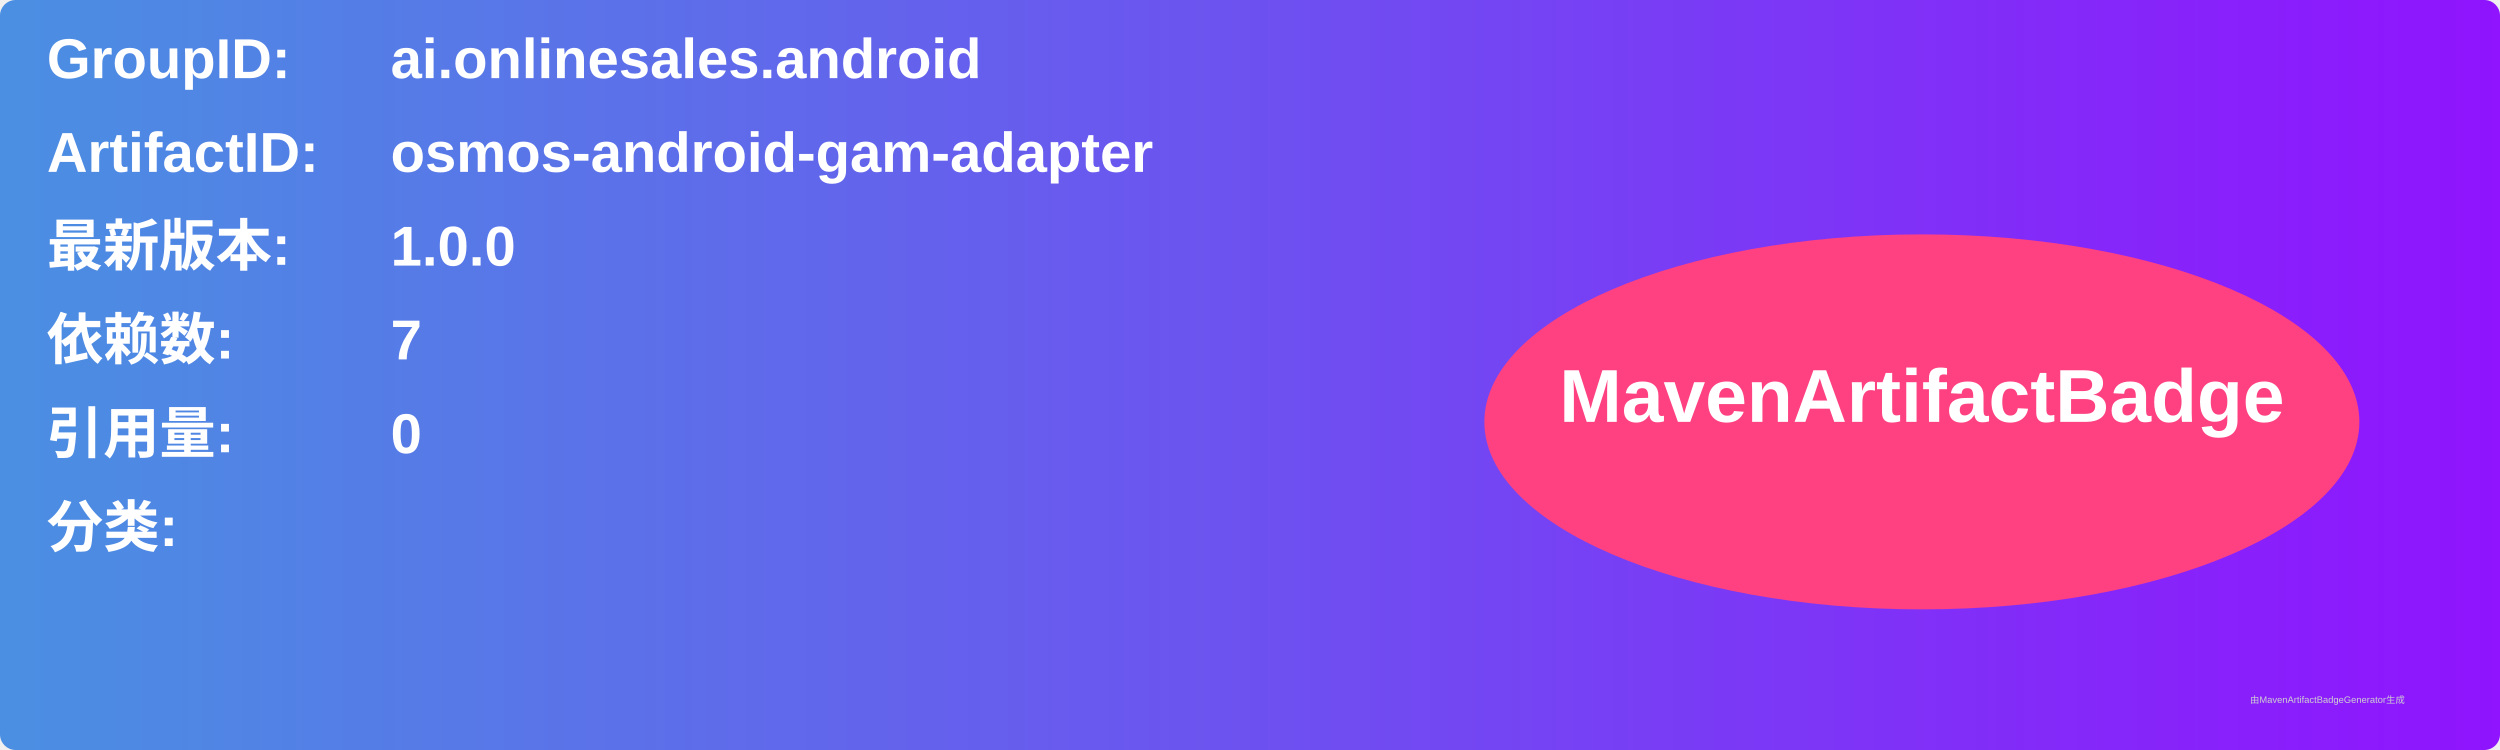
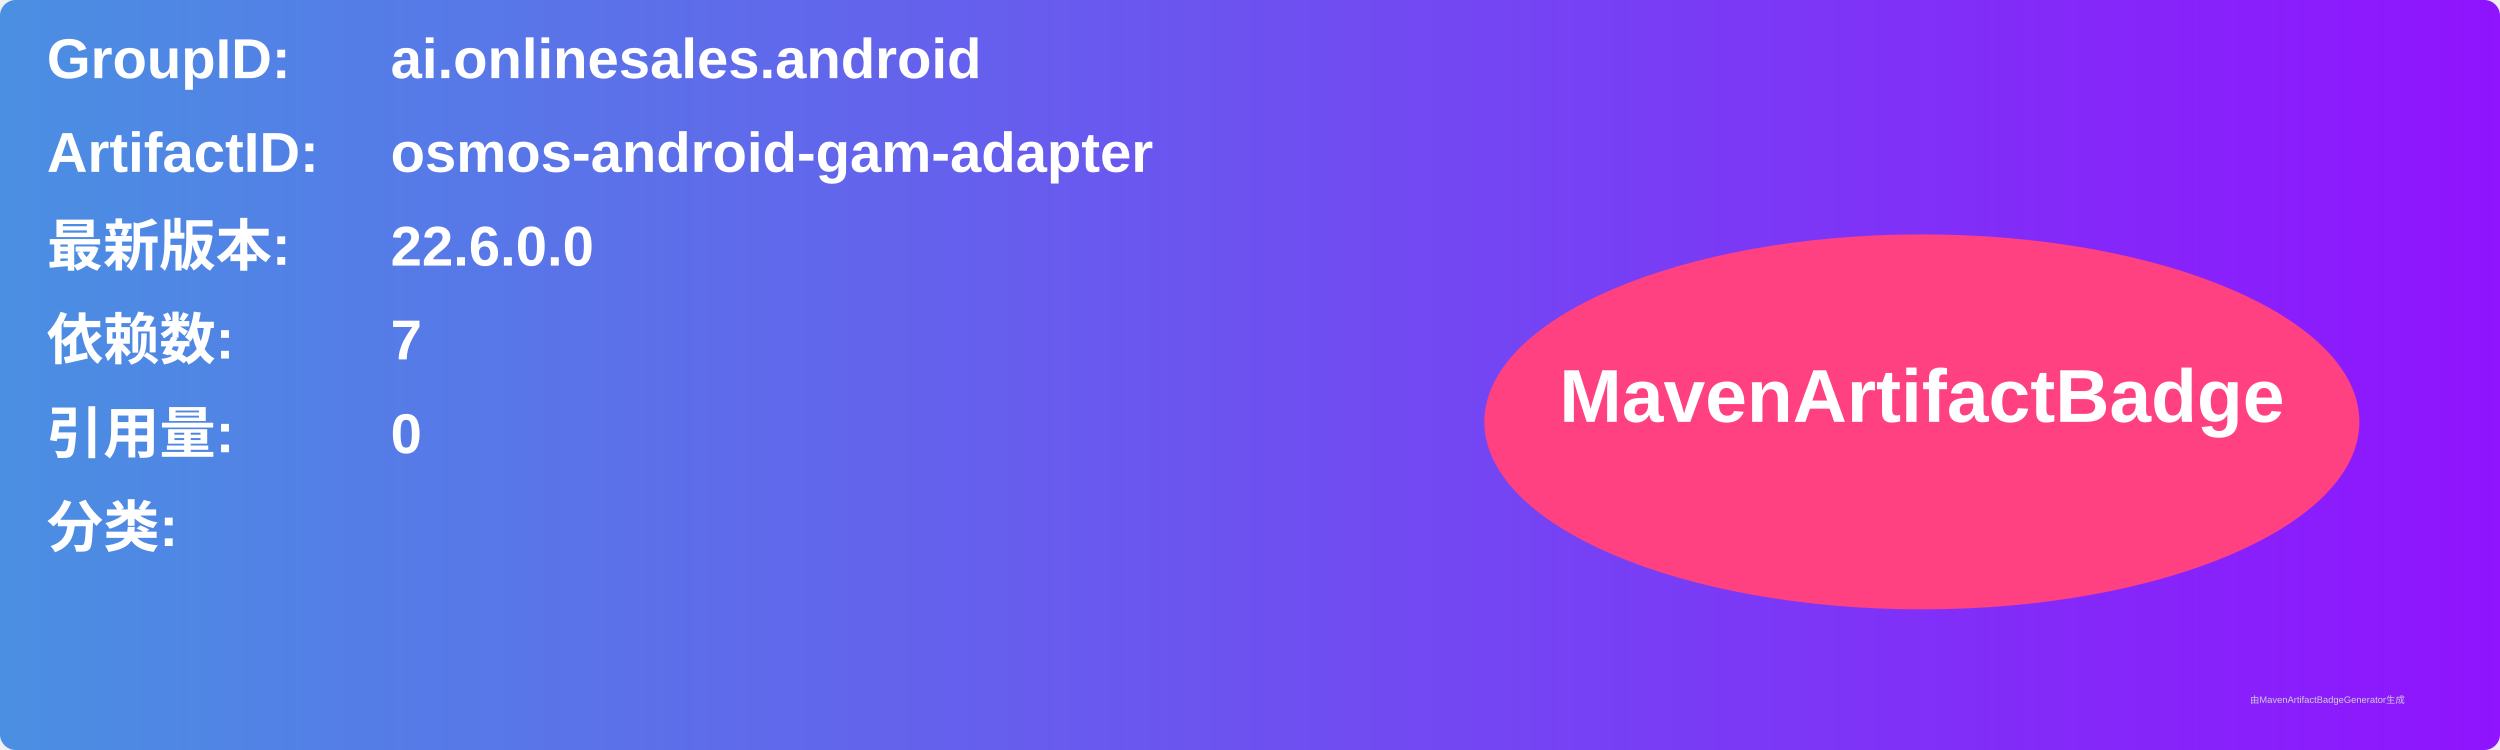
<svg xmlns="http://www.w3.org/2000/svg" width="800" height="240" viewBox="0 0 800 240">
  <linearGradient id="grad" x1="0%" y1="0%" x2="100%" y2="0%">
    <stop offset="0%" stop-color="#4a90e2" />
    <stop offset="100%" stop-color="#9013fe" />
  </linearGradient>
  <rect width="100%" height="100%" rx="5" ry="5" fill="url(#grad)" />
  <g transform="translate(15, 15)">
    <text x="0" y="10" font-family="Arial" font-size="18" fill="white" font-weight="bold" width="260">GroupID:</text>
    <text x="110" y="10" font-family="Arial" font-size="18" fill="white" font-weight="bold" width="460">ai.onlinesales.android</text>
    <text x="0" y="40" font-family="Arial" font-size="18" fill="white" font-weight="bold" width="260">ArtifactID:</text>
    <text x="110" y="40" font-family="Arial" font-size="18" fill="white" font-weight="bold" width="460">osmos-android-gam-adapter</text>
    <text x="0" y="70" font-family="Arial" font-size="18" fill="white" font-weight="bold">最新版本:</text>
    <text x="110" y="70" font-family="Arial" font-size="18" fill="white" font-weight="bold">
-       <tspan font-weight="bold">1.0.0</tspan>
+       <tspan font-weight="bold">22.6.0.0</tspan>
    </text>
    <text x="0" y="100" font-family="Arial" font-size="18" fill="white" font-weight="bold">依赖数: </text>
    <text x="110" y="100" font-family="Arial" font-size="18" fill="white">
      <tspan font-weight="bold">7</tspan>
    </text>
    <text x="0" y="130" font-family="Arial" font-size="18" fill="white" font-weight="bold">引用量: </text>
    <text x="110" y="130" font-family="Arial" font-size="18" fill="white">
      <tspan font-weight="bold">0</tspan>
    </text>
    <text x="0" y="160" font-family="Arial" font-size="18" fill="white" font-weight="bold">分类:</text>
    <text x="10" y="190" font-family="Arial" font-size="10" fill="white">
      <tspan font-weight="bold" />
    </text>
    <ellipse cx="600" cy="120" rx="140" ry="60" fill="#ff4081" />
    <text x="600" y="120" text-anchor="middle" font-family="Arial" font-size="24" fill="white" font-weight="bold">MavenArtifactBadge</text>
  </g>
  <text x="720" y="225" font-family="Arial" font-size="3" fill="#d0d0d0">由MavenArtifactBadgeGenerator生成</text>
</svg>
